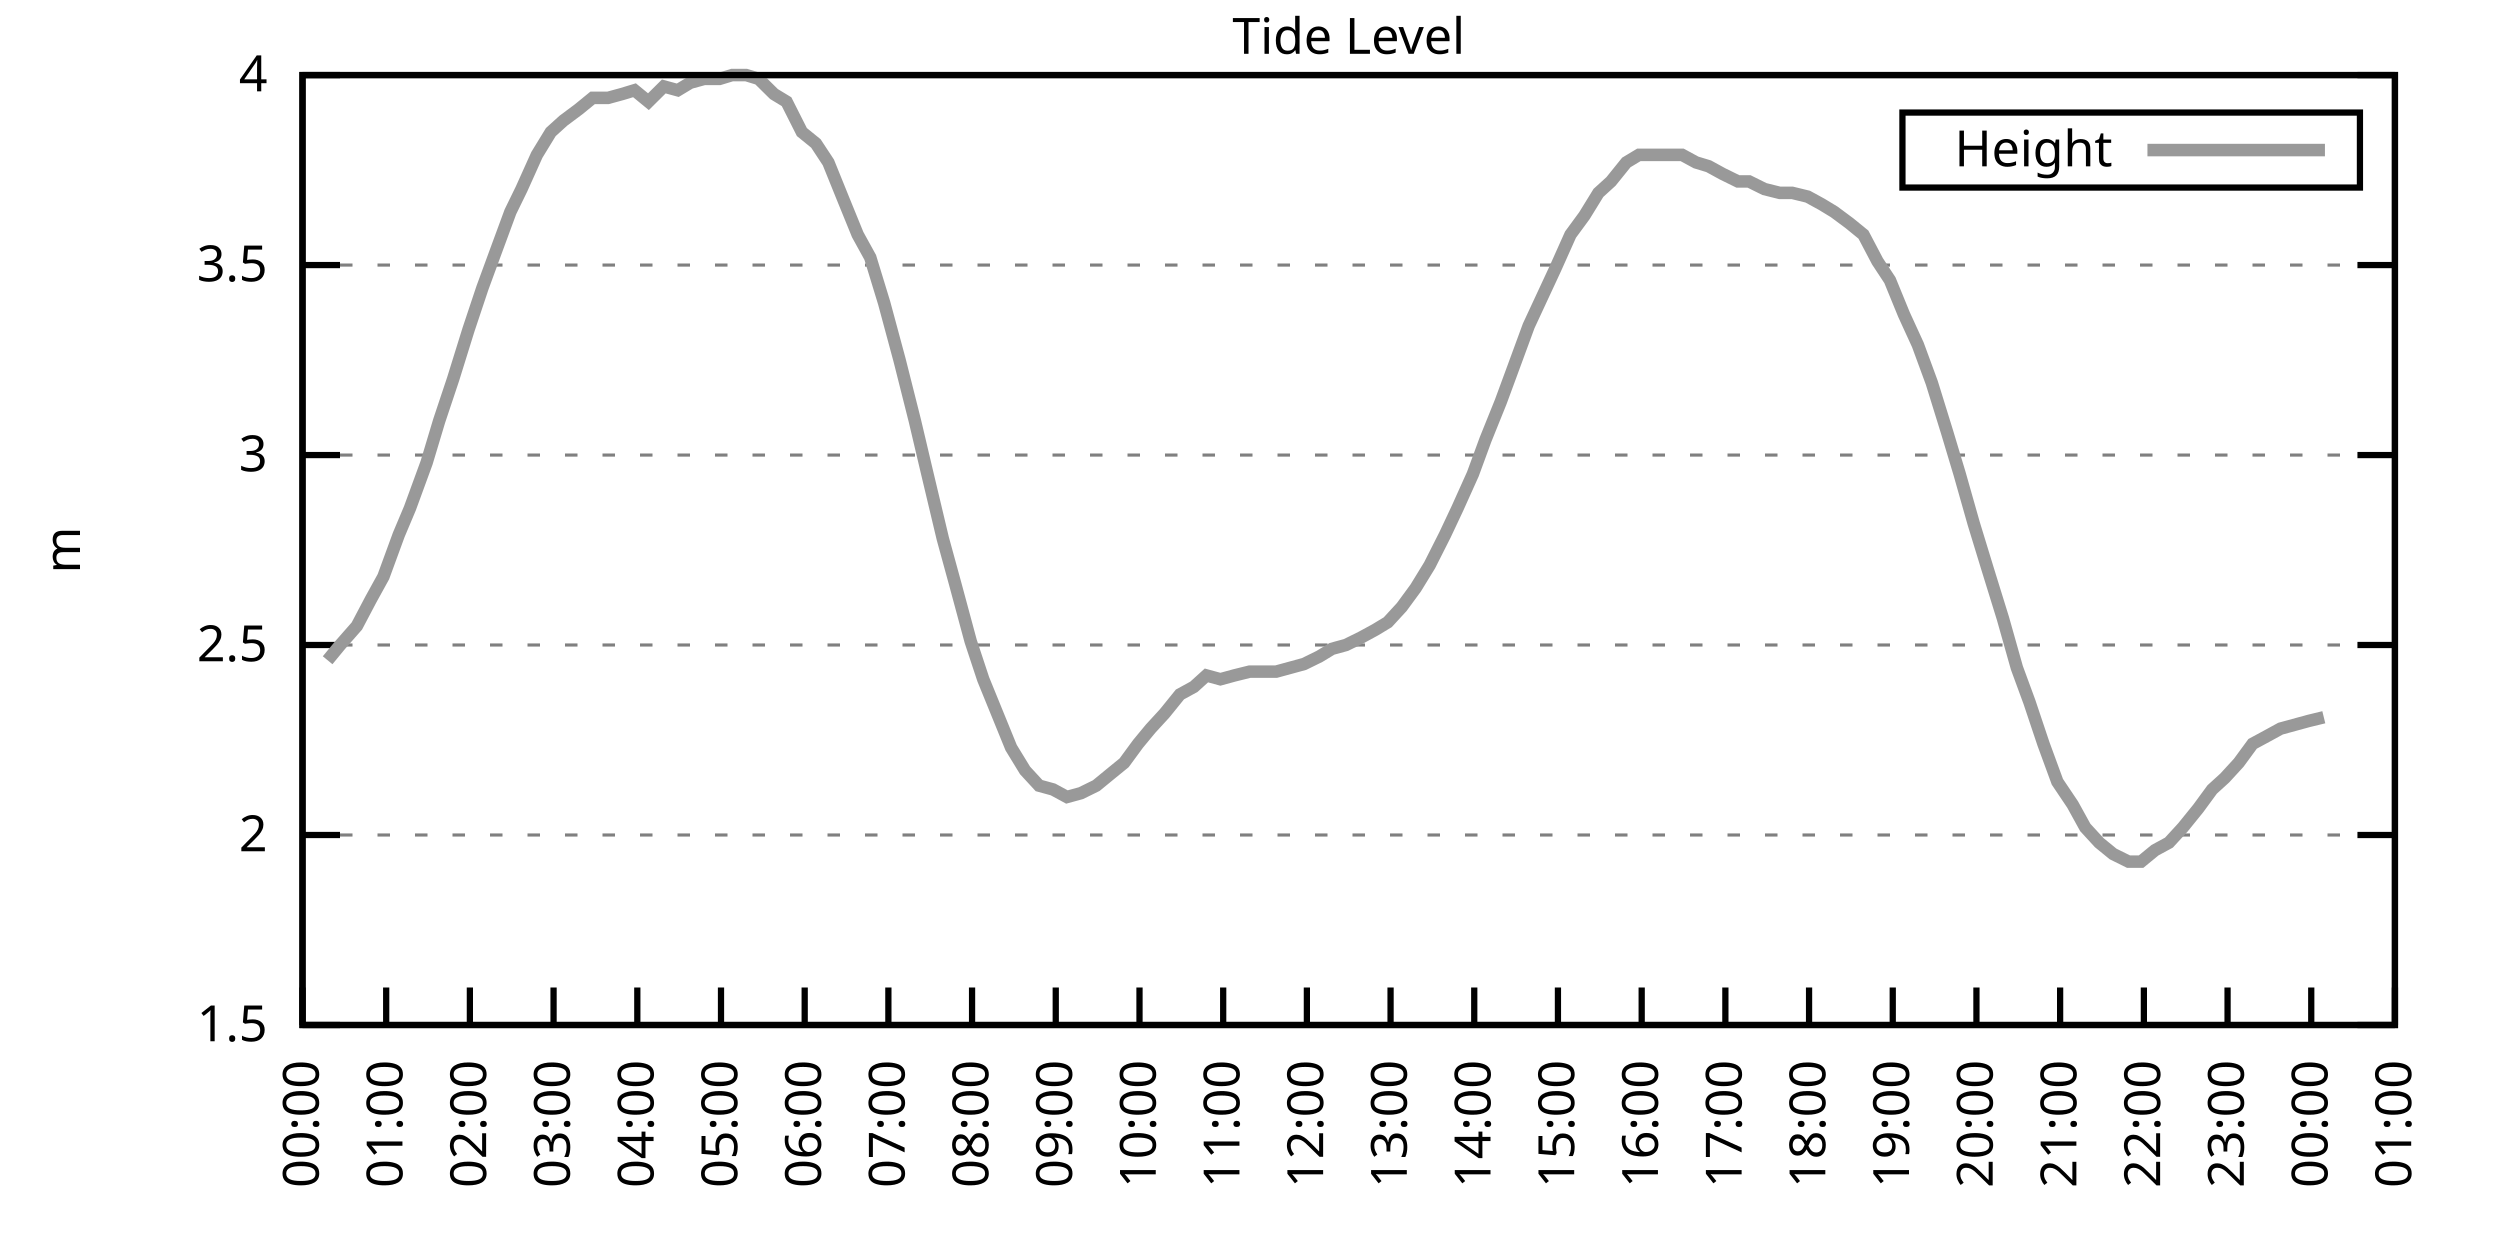
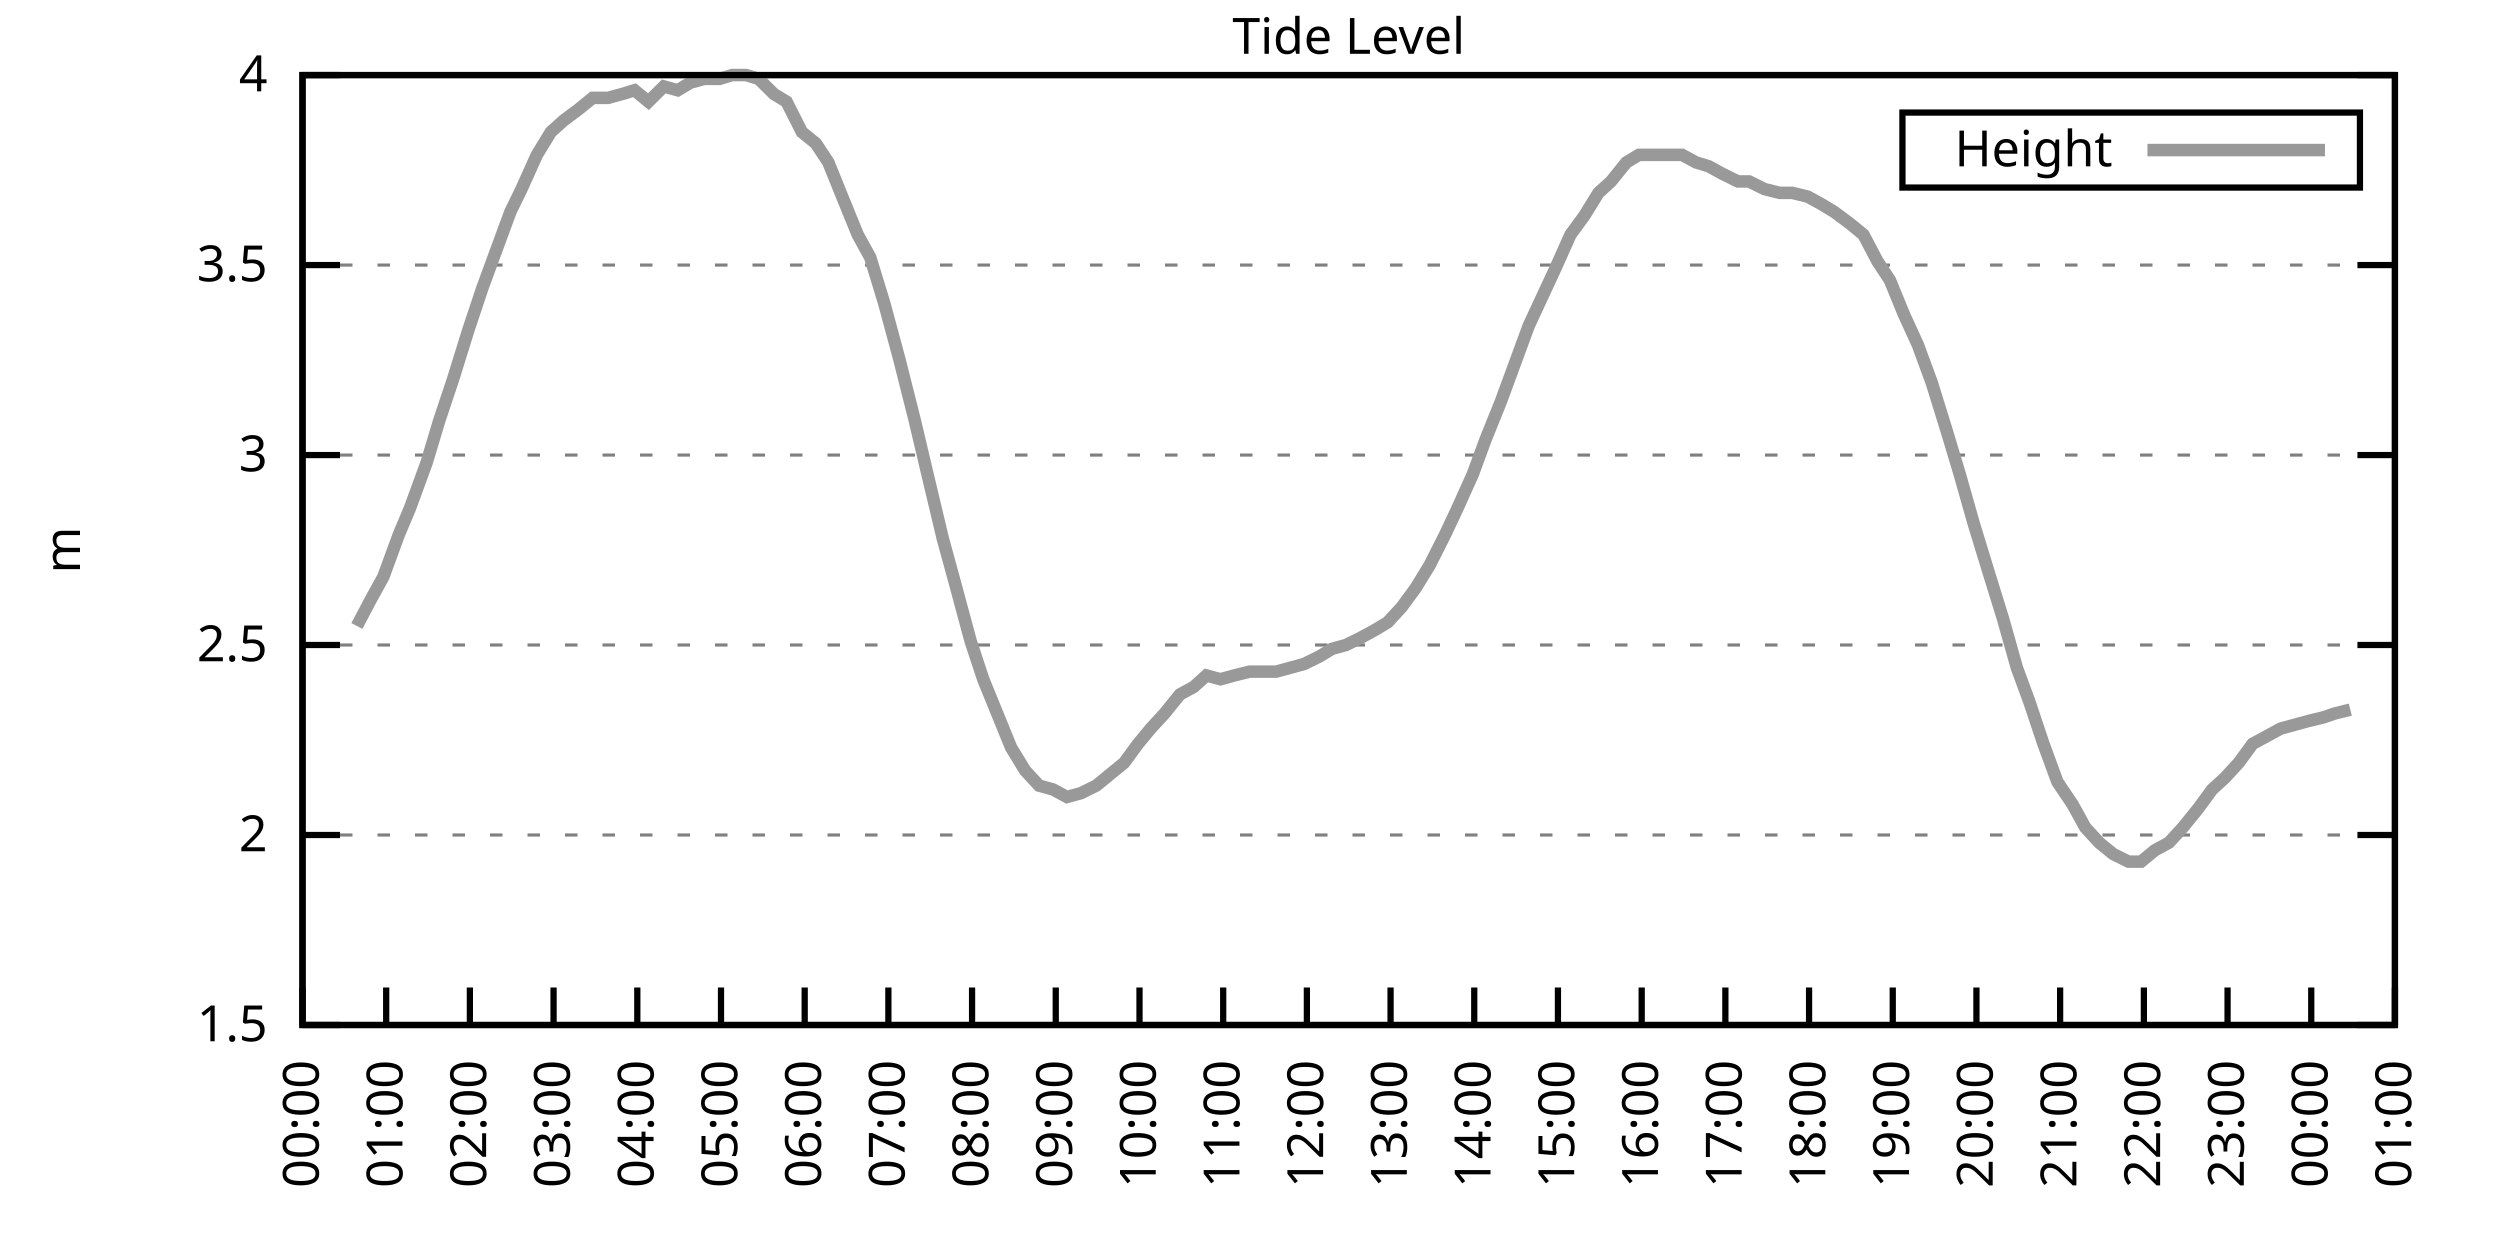
<svg xmlns="http://www.w3.org/2000/svg" xmlns:xlink="http://www.w3.org/1999/xlink" width="400" height="200" viewBox="0 0 400 200">
  <g id="gnuplot_canvas">
    <rect x="0" y="0" width="400" height="200" fill="none" />
    <defs>
      <circle id="gpDot" r="0.5" stroke-width="0.5" stroke="currentColor" />
      <path id="gpPt0" stroke-width="0.333" stroke="currentColor" d="M-1,0 h2 M0,-1 v2" />
      <path id="gpPt1" stroke-width="0.333" stroke="currentColor" d="M-1,-1 L1,1 M1,-1 L-1,1" />
      <path id="gpPt2" stroke-width="0.333" stroke="currentColor" d="M-1,0 L1,0 M0,-1 L0,1 M-1,-1 L1,1 M-1,1 L1,-1" />
      <rect id="gpPt3" stroke-width="0.333" stroke="currentColor" x="-1" y="-1" width="2" height="2" />
      <rect id="gpPt4" stroke-width="0.333" stroke="currentColor" fill="currentColor" x="-1" y="-1" width="2" height="2" />
      <circle id="gpPt5" stroke-width="0.333" stroke="currentColor" cx="0" cy="0" r="1" />
      <use xlink:href="#gpPt5" id="gpPt6" fill="currentColor" stroke="none" />
      <path id="gpPt7" stroke-width="0.333" stroke="currentColor" d="M0,-1.33 L-1.33,0.67 L1.33,0.67 z" />
      <use xlink:href="#gpPt7" id="gpPt8" fill="currentColor" stroke="none" />
      <use xlink:href="#gpPt7" id="gpPt9" stroke="currentColor" transform="rotate(180)" />
      <use xlink:href="#gpPt9" id="gpPt10" fill="currentColor" stroke="none" />
      <use xlink:href="#gpPt3" id="gpPt11" stroke="currentColor" transform="rotate(45)" />
      <use xlink:href="#gpPt11" id="gpPt12" fill="currentColor" stroke="none" />
      <path id="gpPt13" stroke-width="0.333" stroke="currentColor" d="M0,1.330 L1.265,0.411 L0.782,-1.067 L-0.782,-1.076 L-1.265,0.411 z" />
      <use xlink:href="#gpPt13" id="gpPt14" fill="currentColor" stroke="none" />
      <filter id="textbox" filterUnits="objectBoundingBox" x="0" y="0" height="1" width="1">
        <feFlood flood-color="white" flood-opacity="1" result="bgnd" />
        <feComposite in="SourceGraphic" in2="bgnd" operator="atop" />
      </filter>
      <filter id="greybox" filterUnits="objectBoundingBox" x="0" y="0" height="1" width="1">
        <feFlood flood-color="lightgrey" flood-opacity="1" result="grey" />
        <feComposite in="SourceGraphic" in2="grey" operator="atop" />
      </filter>
    </defs>
    <g fill="none" color="white" stroke="currentColor" stroke-width="1.00" stroke-linecap="butt" stroke-linejoin="miter">
</g>
    <g fill="none" color="black" stroke="currentColor" stroke-width="1.00" stroke-linecap="butt" stroke-linejoin="miter">
      <g stroke="none" shape-rendering="crispEdges">
        <polygon fill="rgb(255, 255, 255)" points="48.40,164.00 383.18,164.00 383.18,12.02 48.40,12.02 " />
      </g>
    </g>
    <g fill="none" color="black" stroke="currentColor" stroke-width="1.00" stroke-linecap="butt" stroke-linejoin="miter">
</g>
    <g fill="none" color="black" stroke="black" stroke-width="0.50" stroke-linecap="butt" stroke-linejoin="miter">
</g>
    <g fill="none" color="gray" stroke="currentColor" stroke-width="0.50" stroke-linecap="butt" stroke-linejoin="miter">
      <path stroke="gray" stroke-dasharray="2,4" class="gridline" d="M48.40,164.00 L383.19,164.00  " />
    </g>
    <g fill="none" color="gray" stroke="gray" stroke-width="1.00" stroke-linecap="butt" stroke-linejoin="miter">
</g>
    <g fill="none" color="black" stroke="currentColor" stroke-width="1.00" stroke-linecap="butt" stroke-linejoin="miter">
      <path stroke="black" d="M48.40,164.00 L54.40,164.00 M383.19,164.00 L377.19,164.00  " />
      <g transform="translate(42.80,166.60)" stroke="none" fill="black" font-family="Sans" font-size="8.00" text-anchor="end">
        <text>
          <tspan font-family="Sans"> 1.5</tspan>
        </text>
      </g>
    </g>
    <g fill="none" color="black" stroke="currentColor" stroke-width="1.00" stroke-linecap="butt" stroke-linejoin="miter">
</g>
    <g fill="none" color="black" stroke="black" stroke-width="0.50" stroke-linecap="butt" stroke-linejoin="miter">
</g>
    <g fill="none" color="gray" stroke="currentColor" stroke-width="0.50" stroke-linecap="butt" stroke-linejoin="miter">
      <path stroke="gray" stroke-dasharray="2,4" class="gridline" d="M48.40,133.60 L383.19,133.60  " />
    </g>
    <g fill="none" color="gray" stroke="gray" stroke-width="1.00" stroke-linecap="butt" stroke-linejoin="miter">
</g>
    <g fill="none" color="black" stroke="currentColor" stroke-width="1.00" stroke-linecap="butt" stroke-linejoin="miter">
      <path stroke="black" d="M48.40,133.60 L54.40,133.60 M383.19,133.60 L377.19,133.60  " />
      <g transform="translate(42.80,136.20)" stroke="none" fill="black" font-family="Sans" font-size="8.00" text-anchor="end">
        <text>
          <tspan font-family="Sans"> 2</tspan>
        </text>
      </g>
    </g>
    <g fill="none" color="black" stroke="currentColor" stroke-width="1.00" stroke-linecap="butt" stroke-linejoin="miter">
</g>
    <g fill="none" color="black" stroke="black" stroke-width="0.50" stroke-linecap="butt" stroke-linejoin="miter">
</g>
    <g fill="none" color="gray" stroke="currentColor" stroke-width="0.50" stroke-linecap="butt" stroke-linejoin="miter">
      <path stroke="gray" stroke-dasharray="2,4" class="gridline" d="M48.40,103.20 L383.19,103.20  " />
    </g>
    <g fill="none" color="gray" stroke="gray" stroke-width="1.00" stroke-linecap="butt" stroke-linejoin="miter">
</g>
    <g fill="none" color="black" stroke="currentColor" stroke-width="1.00" stroke-linecap="butt" stroke-linejoin="miter">
      <path stroke="black" d="M48.40,103.20 L54.40,103.20 M383.19,103.20 L377.19,103.20  " />
      <g transform="translate(42.80,105.80)" stroke="none" fill="black" font-family="Sans" font-size="8.00" text-anchor="end">
        <text>
          <tspan font-family="Sans"> 2.5</tspan>
        </text>
      </g>
    </g>
    <g fill="none" color="black" stroke="currentColor" stroke-width="1.00" stroke-linecap="butt" stroke-linejoin="miter">
</g>
    <g fill="none" color="black" stroke="black" stroke-width="0.50" stroke-linecap="butt" stroke-linejoin="miter">
</g>
    <g fill="none" color="gray" stroke="currentColor" stroke-width="0.50" stroke-linecap="butt" stroke-linejoin="miter">
      <path stroke="gray" stroke-dasharray="2,4" class="gridline" d="M48.40,72.81 L383.19,72.81  " />
    </g>
    <g fill="none" color="gray" stroke="gray" stroke-width="1.00" stroke-linecap="butt" stroke-linejoin="miter">
</g>
    <g fill="none" color="black" stroke="currentColor" stroke-width="1.00" stroke-linecap="butt" stroke-linejoin="miter">
      <path stroke="black" d="M48.40,72.81 L54.40,72.81 M383.19,72.81 L377.19,72.81  " />
      <g transform="translate(42.80,75.41)" stroke="none" fill="black" font-family="Sans" font-size="8.00" text-anchor="end">
        <text>
          <tspan font-family="Sans"> 3</tspan>
        </text>
      </g>
    </g>
    <g fill="none" color="black" stroke="currentColor" stroke-width="1.00" stroke-linecap="butt" stroke-linejoin="miter">
</g>
    <g fill="none" color="black" stroke="black" stroke-width="0.50" stroke-linecap="butt" stroke-linejoin="miter">
</g>
    <g fill="none" color="gray" stroke="currentColor" stroke-width="0.50" stroke-linecap="butt" stroke-linejoin="miter">
      <path stroke="gray" stroke-dasharray="2,4" class="gridline" d="M48.40,42.41 L383.19,42.41  " />
    </g>
    <g fill="none" color="gray" stroke="gray" stroke-width="1.00" stroke-linecap="butt" stroke-linejoin="miter">
</g>
    <g fill="none" color="black" stroke="currentColor" stroke-width="1.00" stroke-linecap="butt" stroke-linejoin="miter">
      <path stroke="black" d="M48.40,42.41 L54.40,42.41 M383.19,42.41 L377.19,42.41  " />
      <g transform="translate(42.80,45.01)" stroke="none" fill="black" font-family="Sans" font-size="8.00" text-anchor="end">
        <text>
          <tspan font-family="Sans"> 3.5</tspan>
        </text>
      </g>
    </g>
    <g fill="none" color="black" stroke="currentColor" stroke-width="1.00" stroke-linecap="butt" stroke-linejoin="miter">
</g>
    <g fill="none" color="black" stroke="black" stroke-width="0.50" stroke-linecap="butt" stroke-linejoin="miter">
</g>
    <g fill="none" color="gray" stroke="currentColor" stroke-width="0.50" stroke-linecap="butt" stroke-linejoin="miter">
      <path stroke="gray" stroke-dasharray="2,4" class="gridline" d="M48.40,12.01 L383.19,12.01  " />
    </g>
    <g fill="none" color="gray" stroke="gray" stroke-width="1.00" stroke-linecap="butt" stroke-linejoin="miter">
</g>
    <g fill="none" color="black" stroke="currentColor" stroke-width="1.00" stroke-linecap="butt" stroke-linejoin="miter">
      <path stroke="black" d="M48.40,12.01 L54.40,12.01 M383.19,12.01 L377.19,12.01  " />
      <g transform="translate(42.80,14.61)" stroke="none" fill="black" font-family="Sans" font-size="8.00" text-anchor="end">
        <text>
          <tspan font-family="Sans"> 4</tspan>
        </text>
      </g>
    </g>
    <g fill="none" color="black" stroke="currentColor" stroke-width="1.00" stroke-linecap="butt" stroke-linejoin="miter">
      <path stroke="black" d="M48.40,164.00 L48.40,158.00  " />
      <g transform="translate(51.00,169.60) rotate(270.00)" stroke="none" fill="black" font-family="Sans" font-size="8.00" text-anchor="end">
        <text>
          <tspan font-family="Sans">00:00</tspan>
        </text>
      </g>
    </g>
    <g fill="none" color="black" stroke="currentColor" stroke-width="1.00" stroke-linecap="butt" stroke-linejoin="miter">
      <path stroke="black" d="M61.79,164.00 L61.79,158.00  " />
      <g transform="translate(64.39,169.60) rotate(270.00)" stroke="none" fill="black" font-family="Sans" font-size="8.00" text-anchor="end">
        <text>
          <tspan font-family="Sans">01:00</tspan>
        </text>
      </g>
    </g>
    <g fill="none" color="black" stroke="currentColor" stroke-width="1.00" stroke-linecap="butt" stroke-linejoin="miter">
      <path stroke="black" d="M75.18,164.00 L75.18,158.00  " />
      <g transform="translate(77.78,169.60) rotate(270.00)" stroke="none" fill="black" font-family="Sans" font-size="8.00" text-anchor="end">
        <text>
          <tspan font-family="Sans">02:00</tspan>
        </text>
      </g>
    </g>
    <g fill="none" color="black" stroke="currentColor" stroke-width="1.00" stroke-linecap="butt" stroke-linejoin="miter">
      <path stroke="black" d="M88.57,164.00 L88.57,158.00  " />
      <g transform="translate(91.17,169.60) rotate(270.00)" stroke="none" fill="black" font-family="Sans" font-size="8.00" text-anchor="end">
        <text>
          <tspan font-family="Sans">03:00</tspan>
        </text>
      </g>
    </g>
    <g fill="none" color="black" stroke="currentColor" stroke-width="1.00" stroke-linecap="butt" stroke-linejoin="miter">
      <path stroke="black" d="M101.97,164.00 L101.97,158.00  " />
      <g transform="translate(104.57,169.60) rotate(270.00)" stroke="none" fill="black" font-family="Sans" font-size="8.00" text-anchor="end">
        <text>
          <tspan font-family="Sans">04:00</tspan>
        </text>
      </g>
    </g>
    <g fill="none" color="black" stroke="currentColor" stroke-width="1.00" stroke-linecap="butt" stroke-linejoin="miter">
      <path stroke="black" d="M115.36,164.00 L115.36,158.00  " />
      <g transform="translate(117.96,169.60) rotate(270.00)" stroke="none" fill="black" font-family="Sans" font-size="8.00" text-anchor="end">
        <text>
          <tspan font-family="Sans">05:00</tspan>
        </text>
      </g>
    </g>
    <g fill="none" color="black" stroke="currentColor" stroke-width="1.00" stroke-linecap="butt" stroke-linejoin="miter">
      <path stroke="black" d="M128.75,164.00 L128.75,158.00  " />
      <g transform="translate(131.35,169.60) rotate(270.00)" stroke="none" fill="black" font-family="Sans" font-size="8.00" text-anchor="end">
        <text>
          <tspan font-family="Sans">06:00</tspan>
        </text>
      </g>
    </g>
    <g fill="none" color="black" stroke="currentColor" stroke-width="1.00" stroke-linecap="butt" stroke-linejoin="miter">
      <path stroke="black" d="M142.14,164.00 L142.14,158.00  " />
      <g transform="translate(144.74,169.60) rotate(270.00)" stroke="none" fill="black" font-family="Sans" font-size="8.00" text-anchor="end">
        <text>
          <tspan font-family="Sans">07:00</tspan>
        </text>
      </g>
    </g>
    <g fill="none" color="black" stroke="currentColor" stroke-width="1.00" stroke-linecap="butt" stroke-linejoin="miter">
      <path stroke="black" d="M155.53,164.00 L155.53,158.00  " />
      <g transform="translate(158.13,169.60) rotate(270.00)" stroke="none" fill="black" font-family="Sans" font-size="8.00" text-anchor="end">
        <text>
          <tspan font-family="Sans">08:00</tspan>
        </text>
      </g>
    </g>
    <g fill="none" color="black" stroke="currentColor" stroke-width="1.00" stroke-linecap="butt" stroke-linejoin="miter">
      <path stroke="black" d="M168.92,164.00 L168.92,158.00  " />
      <g transform="translate(171.52,169.60) rotate(270.00)" stroke="none" fill="black" font-family="Sans" font-size="8.00" text-anchor="end">
        <text>
          <tspan font-family="Sans">09:00</tspan>
        </text>
      </g>
    </g>
    <g fill="none" color="black" stroke="currentColor" stroke-width="1.00" stroke-linecap="butt" stroke-linejoin="miter">
      <path stroke="black" d="M182.32,164.00 L182.32,158.00  " />
      <g transform="translate(184.92,169.60) rotate(270.00)" stroke="none" fill="black" font-family="Sans" font-size="8.00" text-anchor="end">
        <text>
          <tspan font-family="Sans">10:00</tspan>
        </text>
      </g>
    </g>
    <g fill="none" color="black" stroke="currentColor" stroke-width="1.00" stroke-linecap="butt" stroke-linejoin="miter">
      <path stroke="black" d="M195.71,164.00 L195.71,158.00  " />
      <g transform="translate(198.31,169.60) rotate(270.00)" stroke="none" fill="black" font-family="Sans" font-size="8.00" text-anchor="end">
        <text>
          <tspan font-family="Sans">11:00</tspan>
        </text>
      </g>
    </g>
    <g fill="none" color="black" stroke="currentColor" stroke-width="1.00" stroke-linecap="butt" stroke-linejoin="miter">
      <path stroke="black" d="M209.10,164.00 L209.10,158.00  " />
      <g transform="translate(211.70,169.60) rotate(270.00)" stroke="none" fill="black" font-family="Sans" font-size="8.00" text-anchor="end">
        <text>
          <tspan font-family="Sans">12:00</tspan>
        </text>
      </g>
    </g>
    <g fill="none" color="black" stroke="currentColor" stroke-width="1.00" stroke-linecap="butt" stroke-linejoin="miter">
      <path stroke="black" d="M222.49,164.00 L222.49,158.00  " />
      <g transform="translate(225.09,169.60) rotate(270.00)" stroke="none" fill="black" font-family="Sans" font-size="8.00" text-anchor="end">
        <text>
          <tspan font-family="Sans">13:00</tspan>
        </text>
      </g>
    </g>
    <g fill="none" color="black" stroke="currentColor" stroke-width="1.00" stroke-linecap="butt" stroke-linejoin="miter">
      <path stroke="black" d="M235.88,164.00 L235.88,158.00  " />
      <g transform="translate(238.48,169.60) rotate(270.00)" stroke="none" fill="black" font-family="Sans" font-size="8.00" text-anchor="end">
        <text>
          <tspan font-family="Sans">14:00</tspan>
        </text>
      </g>
    </g>
    <g fill="none" color="black" stroke="currentColor" stroke-width="1.00" stroke-linecap="butt" stroke-linejoin="miter">
      <path stroke="black" d="M249.27,164.00 L249.27,158.00  " />
      <g transform="translate(251.87,169.60) rotate(270.00)" stroke="none" fill="black" font-family="Sans" font-size="8.00" text-anchor="end">
        <text>
          <tspan font-family="Sans">15:00</tspan>
        </text>
      </g>
    </g>
    <g fill="none" color="black" stroke="currentColor" stroke-width="1.00" stroke-linecap="butt" stroke-linejoin="miter">
      <path stroke="black" d="M262.67,164.00 L262.67,158.00  " />
      <g transform="translate(265.27,169.60) rotate(270.00)" stroke="none" fill="black" font-family="Sans" font-size="8.00" text-anchor="end">
        <text>
          <tspan font-family="Sans">16:00</tspan>
        </text>
      </g>
    </g>
    <g fill="none" color="black" stroke="currentColor" stroke-width="1.00" stroke-linecap="butt" stroke-linejoin="miter">
      <path stroke="black" d="M276.06,164.00 L276.06,158.00  " />
      <g transform="translate(278.66,169.60) rotate(270.00)" stroke="none" fill="black" font-family="Sans" font-size="8.00" text-anchor="end">
        <text>
          <tspan font-family="Sans">17:00</tspan>
        </text>
      </g>
    </g>
    <g fill="none" color="black" stroke="currentColor" stroke-width="1.00" stroke-linecap="butt" stroke-linejoin="miter">
      <path stroke="black" d="M289.45,164.00 L289.45,158.00  " />
      <g transform="translate(292.05,169.60) rotate(270.00)" stroke="none" fill="black" font-family="Sans" font-size="8.00" text-anchor="end">
        <text>
          <tspan font-family="Sans">18:00</tspan>
        </text>
      </g>
    </g>
    <g fill="none" color="black" stroke="currentColor" stroke-width="1.00" stroke-linecap="butt" stroke-linejoin="miter">
      <path stroke="black" d="M302.84,164.00 L302.84,158.00  " />
      <g transform="translate(305.44,169.60) rotate(270.00)" stroke="none" fill="black" font-family="Sans" font-size="8.00" text-anchor="end">
        <text>
          <tspan font-family="Sans">19:00</tspan>
        </text>
      </g>
    </g>
    <g fill="none" color="black" stroke="currentColor" stroke-width="1.00" stroke-linecap="butt" stroke-linejoin="miter">
      <path stroke="black" d="M316.23,164.00 L316.23,158.00  " />
      <g transform="translate(318.83,169.60) rotate(270.00)" stroke="none" fill="black" font-family="Sans" font-size="8.00" text-anchor="end">
        <text>
          <tspan font-family="Sans">20:00</tspan>
        </text>
      </g>
    </g>
    <g fill="none" color="black" stroke="currentColor" stroke-width="1.00" stroke-linecap="butt" stroke-linejoin="miter">
      <path stroke="black" d="M329.62,164.00 L329.62,158.00  " />
      <g transform="translate(332.22,169.60) rotate(270.00)" stroke="none" fill="black" font-family="Sans" font-size="8.00" text-anchor="end">
        <text>
          <tspan font-family="Sans">21:00</tspan>
        </text>
      </g>
    </g>
    <g fill="none" color="black" stroke="currentColor" stroke-width="1.00" stroke-linecap="butt" stroke-linejoin="miter">
      <path stroke="black" d="M343.02,164.00 L343.02,158.00  " />
      <g transform="translate(345.62,169.60) rotate(270.00)" stroke="none" fill="black" font-family="Sans" font-size="8.00" text-anchor="end">
        <text>
          <tspan font-family="Sans">22:00</tspan>
        </text>
      </g>
    </g>
    <g fill="none" color="black" stroke="currentColor" stroke-width="1.00" stroke-linecap="butt" stroke-linejoin="miter">
      <path stroke="black" d="M356.41,164.00 L356.41,158.00  " />
      <g transform="translate(359.01,169.60) rotate(270.00)" stroke="none" fill="black" font-family="Sans" font-size="8.00" text-anchor="end">
        <text>
          <tspan font-family="Sans">23:00</tspan>
        </text>
      </g>
    </g>
    <g fill="none" color="black" stroke="currentColor" stroke-width="1.00" stroke-linecap="butt" stroke-linejoin="miter">
      <path stroke="black" d="M369.80,164.00 L369.80,158.00  " />
      <g transform="translate(372.40,169.60) rotate(270.00)" stroke="none" fill="black" font-family="Sans" font-size="8.00" text-anchor="end">
        <text>
          <tspan font-family="Sans">00:00</tspan>
        </text>
      </g>
    </g>
    <g fill="none" color="black" stroke="currentColor" stroke-width="1.00" stroke-linecap="butt" stroke-linejoin="miter">
      <path stroke="black" d="M383.19,164.00 L383.19,158.00  " />
      <g transform="translate(385.79,169.60) rotate(270.00)" stroke="none" fill="black" font-family="Sans" font-size="8.00" text-anchor="end">
        <text>
          <tspan font-family="Sans">01:00</tspan>
        </text>
      </g>
    </g>
    <g fill="none" color="black" stroke="currentColor" stroke-width="1.00" stroke-linecap="butt" stroke-linejoin="miter">
</g>
    <g fill="none" color="black" stroke="currentColor" stroke-width="1.00" stroke-linecap="butt" stroke-linejoin="miter">
      <path stroke="black" d="M48.40,12.01 L48.40,164.00 L383.19,164.00 L383.19,12.01 L48.40,12.01 Z  " />
    </g>
    <g fill="none" color="black" stroke="currentColor" stroke-width="1.00" stroke-linecap="butt" stroke-linejoin="miter">
</g>
    <g fill="none" color="black" stroke="currentColor" stroke-width="1.00" stroke-linecap="butt" stroke-linejoin="miter">
      <path stroke="black" d="M304.39,30.01 L304.39,18.01 L377.59,18.01 L377.59,30.01 L304.39,30.01 Z  " />
    </g>
    <g id="Tide_level_plot_1">
      <g fill="none" color="white" stroke="black" stroke-width="2.00" stroke-linecap="butt" stroke-linejoin="miter">
</g>
      <g fill="none" color="black" stroke="currentColor" stroke-width="2.00" stroke-linecap="butt" stroke-linejoin="miter">
        <g transform="translate(337.99,26.61)" stroke="none" fill="black" font-family="Sans" font-size="8.00" text-anchor="end">
          <text>
            <tspan font-family="Sans">Height</tspan>
          </text>
        </g>
      </g>
      <g fill="none" color="black" stroke="currentColor" stroke-width="2.00" stroke-linecap="butt" stroke-linejoin="miter">
-         <path stroke="rgb(153, 153, 153)" d="M343.59,24.01 L371.99,24.01 M52.42,105.64 L54.43,103.20 L57.10,100.16 L59.34,95.91 L61.35,92.26 L63.80,85.57   L65.59,81.32 L68.26,74.02 L70.27,67.33 L72.50,60.65 L74.96,52.74 L77.19,46.06 L79.20,40.58 L81.66,33.90   L83.44,30.25 L85.90,24.78 L88.13,21.13 L90.14,19.31 L92.59,17.48 L94.82,15.66 L97.28,15.66 L99.51,15.05   L101.52,14.44 L103.75,16.27 L106.21,13.83 L108.44,14.44 L110.45,13.23 L112.68,12.62 L115.13,12.62 L117.14,12.01   L119.38,12.01 L121.38,12.62 L123.84,15.05 L125.85,16.27 L128.30,21.13 L130.54,22.95 L132.54,25.99 L135.00,32.07   L137.23,37.54 L139.24,41.19 L141.47,48.49 L143.93,57.61 L146.38,67.33 L148.39,75.85 L150.85,86.18 L152.85,93.48   L155.31,102.60 L157.32,108.68 L159.55,114.15 L161.78,119.62 L164.01,123.27 L166.25,125.70 L168.48,126.31 L170.71,127.52   L172.94,126.91 L175.40,125.70 L177.63,123.87 L179.86,122.05 L182.09,119.01 L184.10,116.58 L186.33,114.15 L188.79,111.11   L191.02,109.89 L193.03,108.07 L195.26,108.68 L197.49,108.07 L199.95,107.46 L201.96,107.46 L204.19,107.46 L206.42,106.85   L208.65,106.24 L211.11,105.03 L213.12,103.81 L215.35,103.20 L217.80,101.99 L220.04,100.77 L222.04,99.56 L224.28,97.12   L226.51,94.08 L228.74,90.44 L231.20,85.57 L233.20,81.32 L235.66,75.85 L237.67,70.37 L240.12,64.29 L242.36,58.21   L244.59,52.14 L248.83,43.02 L251.28,37.54 L253.51,34.50 L255.75,30.86 L257.76,29.03 L260.21,25.99 L262.22,24.78   L264.45,24.78 L266.91,24.78 L269.14,24.78 L271.37,25.99 L273.38,26.60 L275.61,27.82 L278.07,29.03 L279.85,29.03   L282.31,30.25 L284.76,30.86 L286.77,30.86 L289.23,31.46 L291.46,32.68 L293.47,33.90 L295.92,35.72 L298.15,37.54   L300.39,41.80 L302.39,44.84 L304.63,50.31 L306.86,55.18 L309.09,61.25 L311.54,69.16 L313.55,75.85 L315.79,83.75   L318.02,91.04 L320.47,98.95 L322.70,106.85 L324.71,112.32 L326.95,119.01 L329.18,125.09 L331.63,128.74 L333.64,132.39   L335.87,134.82 L338.10,136.64 L340.56,137.86 L342.57,137.86 L344.80,136.03 L347.03,134.82 L349.26,132.39 L351.72,129.35   L353.95,126.31 L355.96,124.48 L358.19,122.05 L360.42,119.01 L362.66,117.80 L364.89,116.58 L367.12,115.97 L369.35,115.36   L371.81,114.76  " />
+         <path stroke="rgb(153, 153, 153)" d="M343.59,24.01 L371.99,24.01 M57.10,100.16 L59.34,95.91 L61.35,92.26 L63.80,85.57 L65.59,81.32 L68.26,74.02   L70.27,67.33 L72.50,60.65 L74.96,52.74 L77.19,46.06 L79.20,40.58 L81.66,33.90 L83.44,30.25 L85.90,24.78   L88.13,21.13 L90.14,19.31 L92.59,17.48 L94.82,15.66 L97.28,15.66 L99.51,15.05 L101.52,14.44 L103.75,16.27   L106.21,13.83 L108.44,14.44 L110.45,13.23 L112.68,12.62 L115.13,12.62 L117.14,12.01 L119.38,12.01 L121.38,12.62   L123.84,15.05 L125.85,16.27 L128.30,21.13 L130.54,22.95 L132.54,25.99 L135.00,32.07 L137.23,37.54 L139.24,41.19   L141.47,48.49 L143.93,57.61 L146.38,67.33 L148.39,75.85 L150.85,86.18 L152.85,93.48 L155.31,102.60 L157.32,108.68   L159.55,114.15 L161.78,119.62 L164.01,123.27 L166.25,125.70 L168.48,126.31 L170.71,127.52 L172.94,126.91 L175.40,125.70   L177.63,123.87 L179.86,122.05 L182.09,119.01 L184.10,116.58 L186.33,114.15 L188.79,111.11 L191.02,109.89 L193.03,108.07   L195.26,108.68 L197.49,108.07 L199.95,107.46 L201.96,107.46 L204.19,107.46 L206.42,106.85 L208.65,106.24 L211.11,105.03   L213.12,103.81 L215.35,103.20 L217.80,101.99 L220.04,100.77 L222.04,99.56 L224.28,97.12 L226.51,94.08 L228.74,90.44   L231.20,85.57 L233.20,81.32 L235.66,75.85 L237.67,70.37 L240.12,64.29 L242.36,58.21 L244.59,52.14 L248.83,43.02   L251.28,37.54 L253.51,34.50 L255.75,30.86 L257.76,29.03 L260.21,25.99 L262.22,24.78 L264.45,24.78 L266.91,24.78   L269.14,24.78 L271.37,25.99 L273.38,26.60 L275.61,27.82 L278.07,29.03 L279.85,29.03 L282.31,30.25 L284.76,30.86   L286.77,30.86 L289.23,31.46 L291.46,32.68 L293.47,33.90 L295.92,35.72 L298.15,37.54 L300.39,41.80 L302.39,44.84   L304.63,50.31 L306.86,55.18 L309.09,61.25 L311.54,69.16 L313.55,75.85 L315.79,83.75 L318.02,91.04 L320.47,98.95   L322.70,106.85 L324.71,112.32 L326.95,119.01 L329.18,125.09 L331.63,128.74 L333.64,132.39 L335.87,134.82 L338.10,136.64   L340.56,137.86 L342.57,137.86 L344.80,136.03 L347.03,134.82 L349.26,132.39 L351.72,129.35 L353.95,126.31 L355.96,124.48   L358.19,122.05 L360.42,119.01 L362.66,117.80 L364.89,116.58 L367.12,115.97 L369.35,115.36 L371.81,114.76 L373.59,114.15   L376.05,113.54  " />
      </g>
    </g>
    <g fill="none" color="black" stroke="currentColor" stroke-width="2.00" stroke-linecap="butt" stroke-linejoin="miter">
</g>
    <g fill="none" color="black" stroke="black" stroke-width="1.00" stroke-linecap="butt" stroke-linejoin="miter">
</g>
    <g fill="none" color="black" stroke="currentColor" stroke-width="1.00" stroke-linecap="butt" stroke-linejoin="miter">
      <path stroke="black" d="M48.40,12.01 L48.40,164.00 L383.19,164.00 L383.19,12.01 L48.40,12.01 Z  " />
      <g transform="translate(12.80,88.01) rotate(270.00)" stroke="none" fill="black" font-family="Sans" font-size="8.00" text-anchor="middle">
        <text>
          <tspan font-family="Sans">m</tspan>
        </text>
      </g>
    </g>
    <g fill="none" color="black" stroke="currentColor" stroke-width="1.00" stroke-linecap="butt" stroke-linejoin="miter">
</g>
    <g fill="none" color="black" stroke="currentColor" stroke-width="1.00" stroke-linecap="butt" stroke-linejoin="miter">
      <g transform="translate(215.79,8.61)" stroke="none" fill="black" font-family="Sans" font-size="8.00" text-anchor="middle">
        <text>
          <tspan font-family="Sans">Tide Level</tspan>
        </text>
      </g>
    </g>
    <g fill="none" color="black" stroke="currentColor" stroke-width="1.00" stroke-linecap="butt" stroke-linejoin="miter">
</g>
  </g>
</svg>
